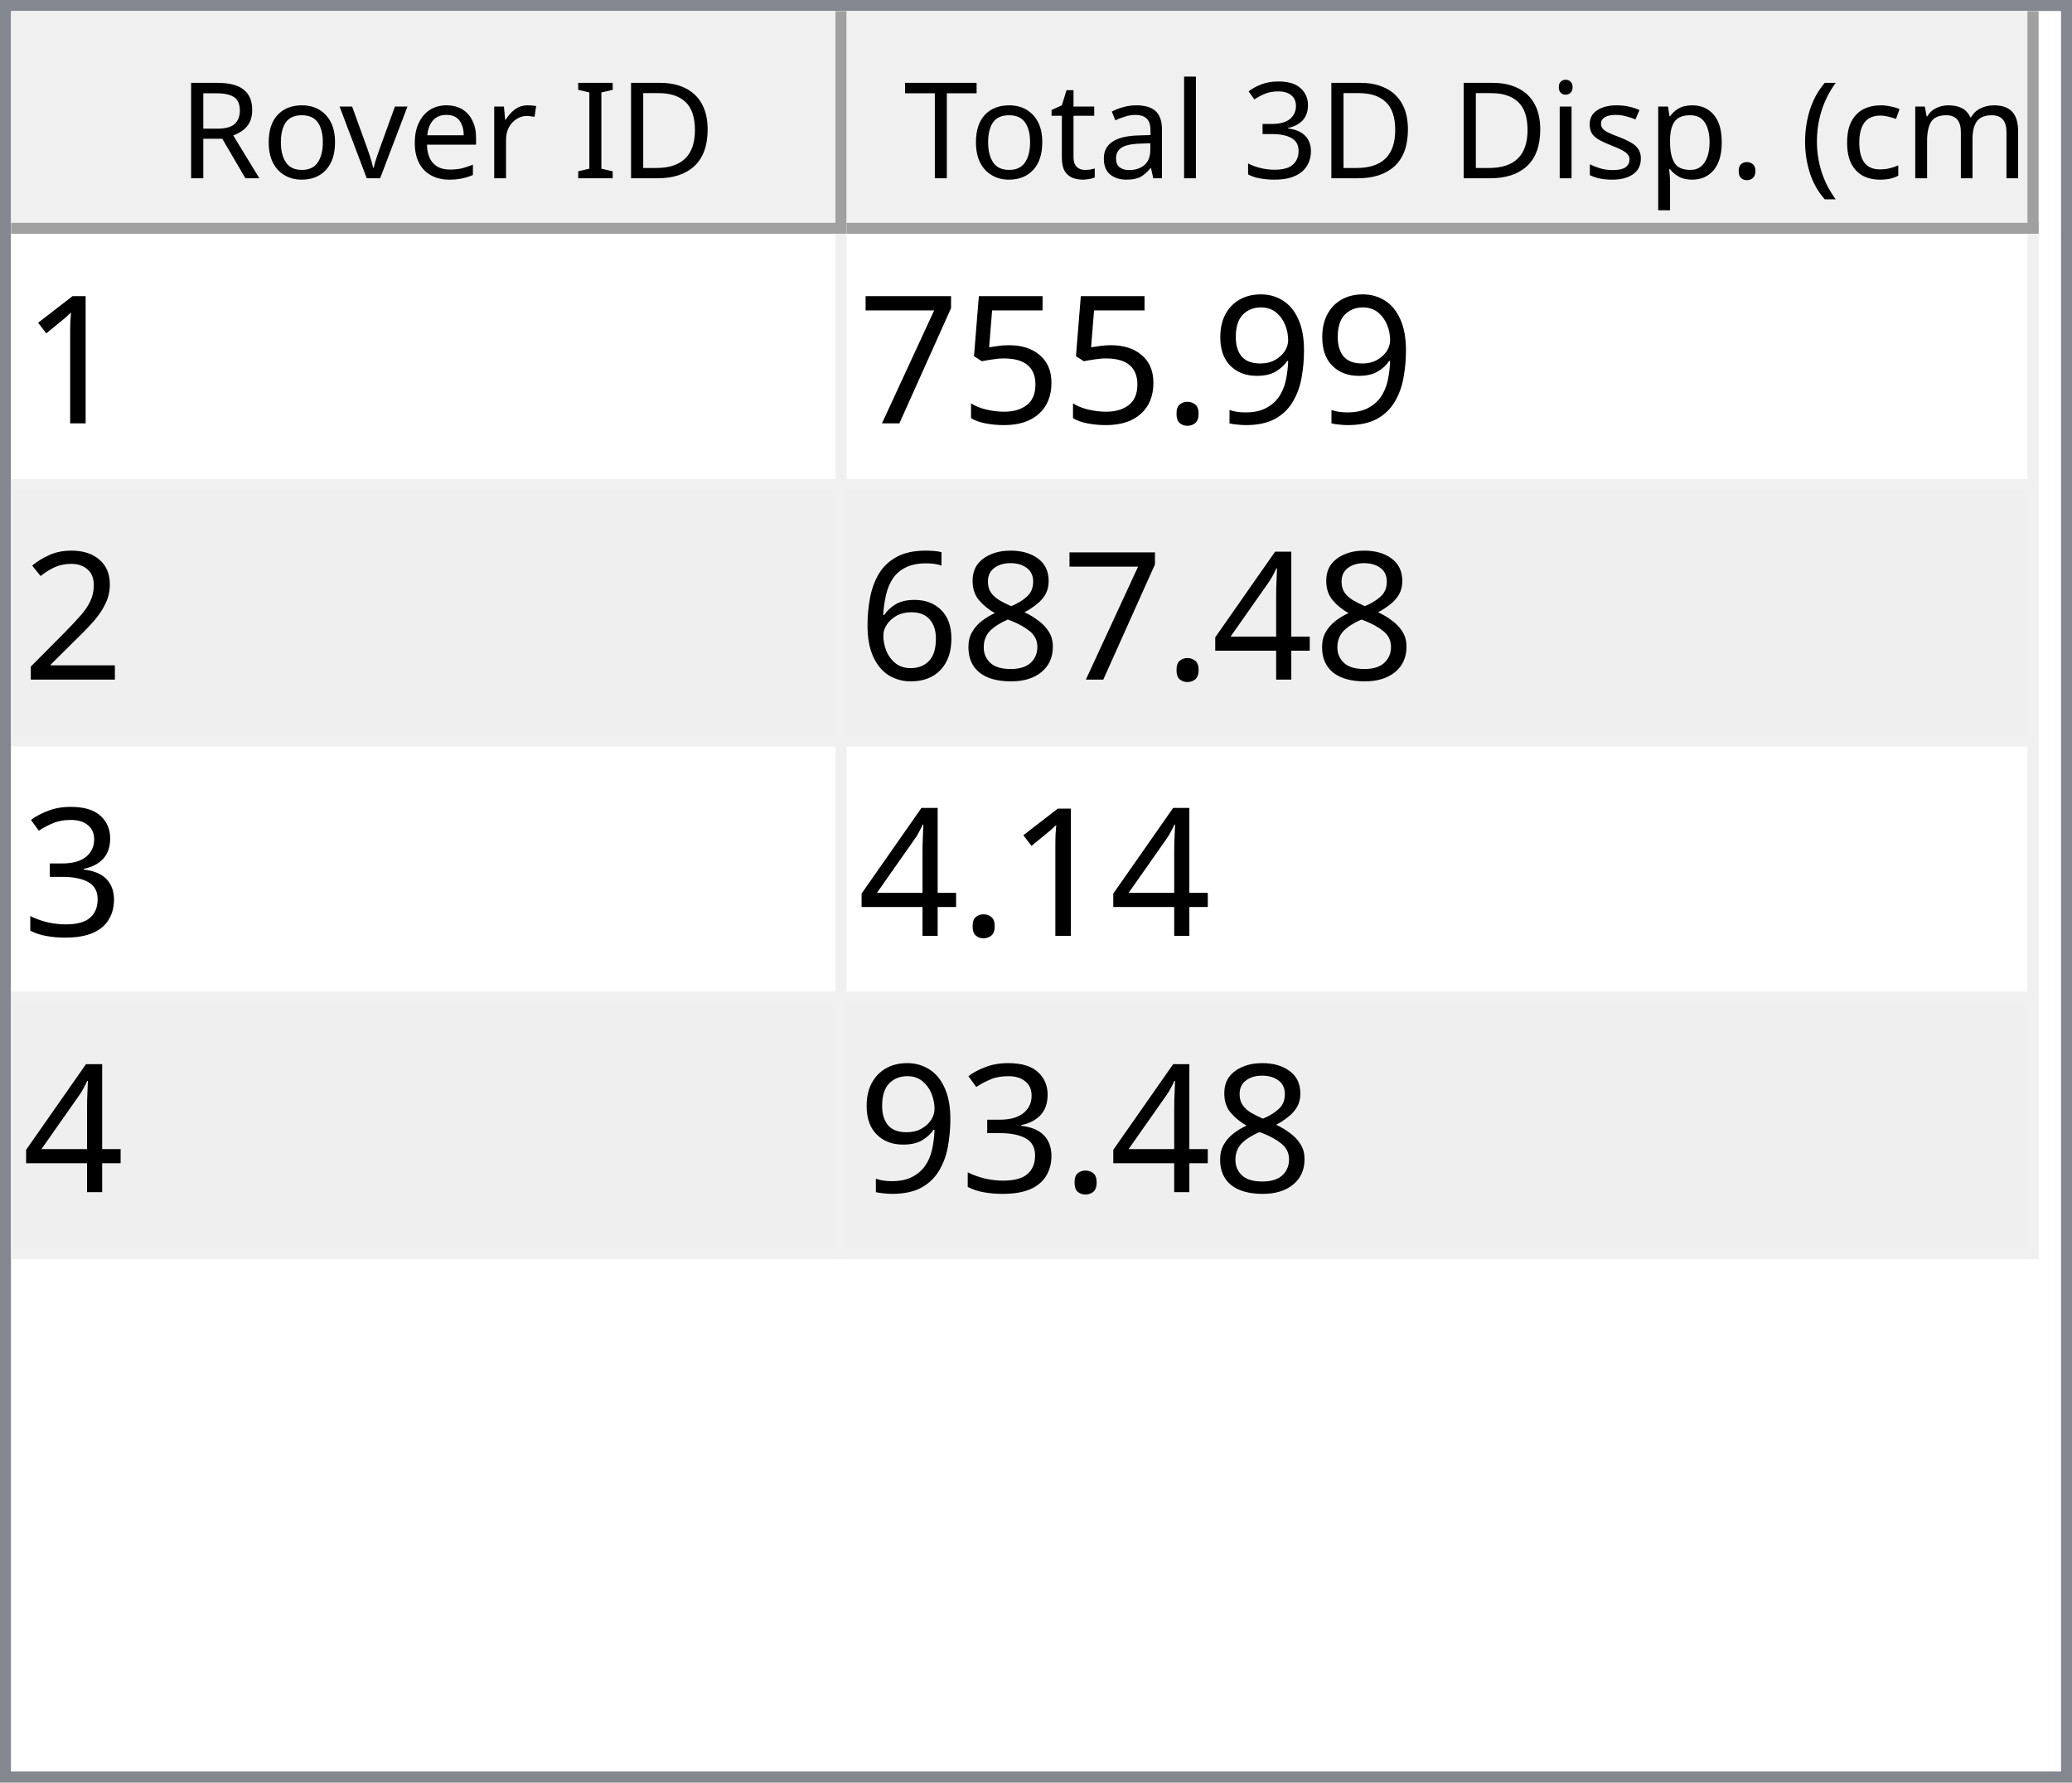
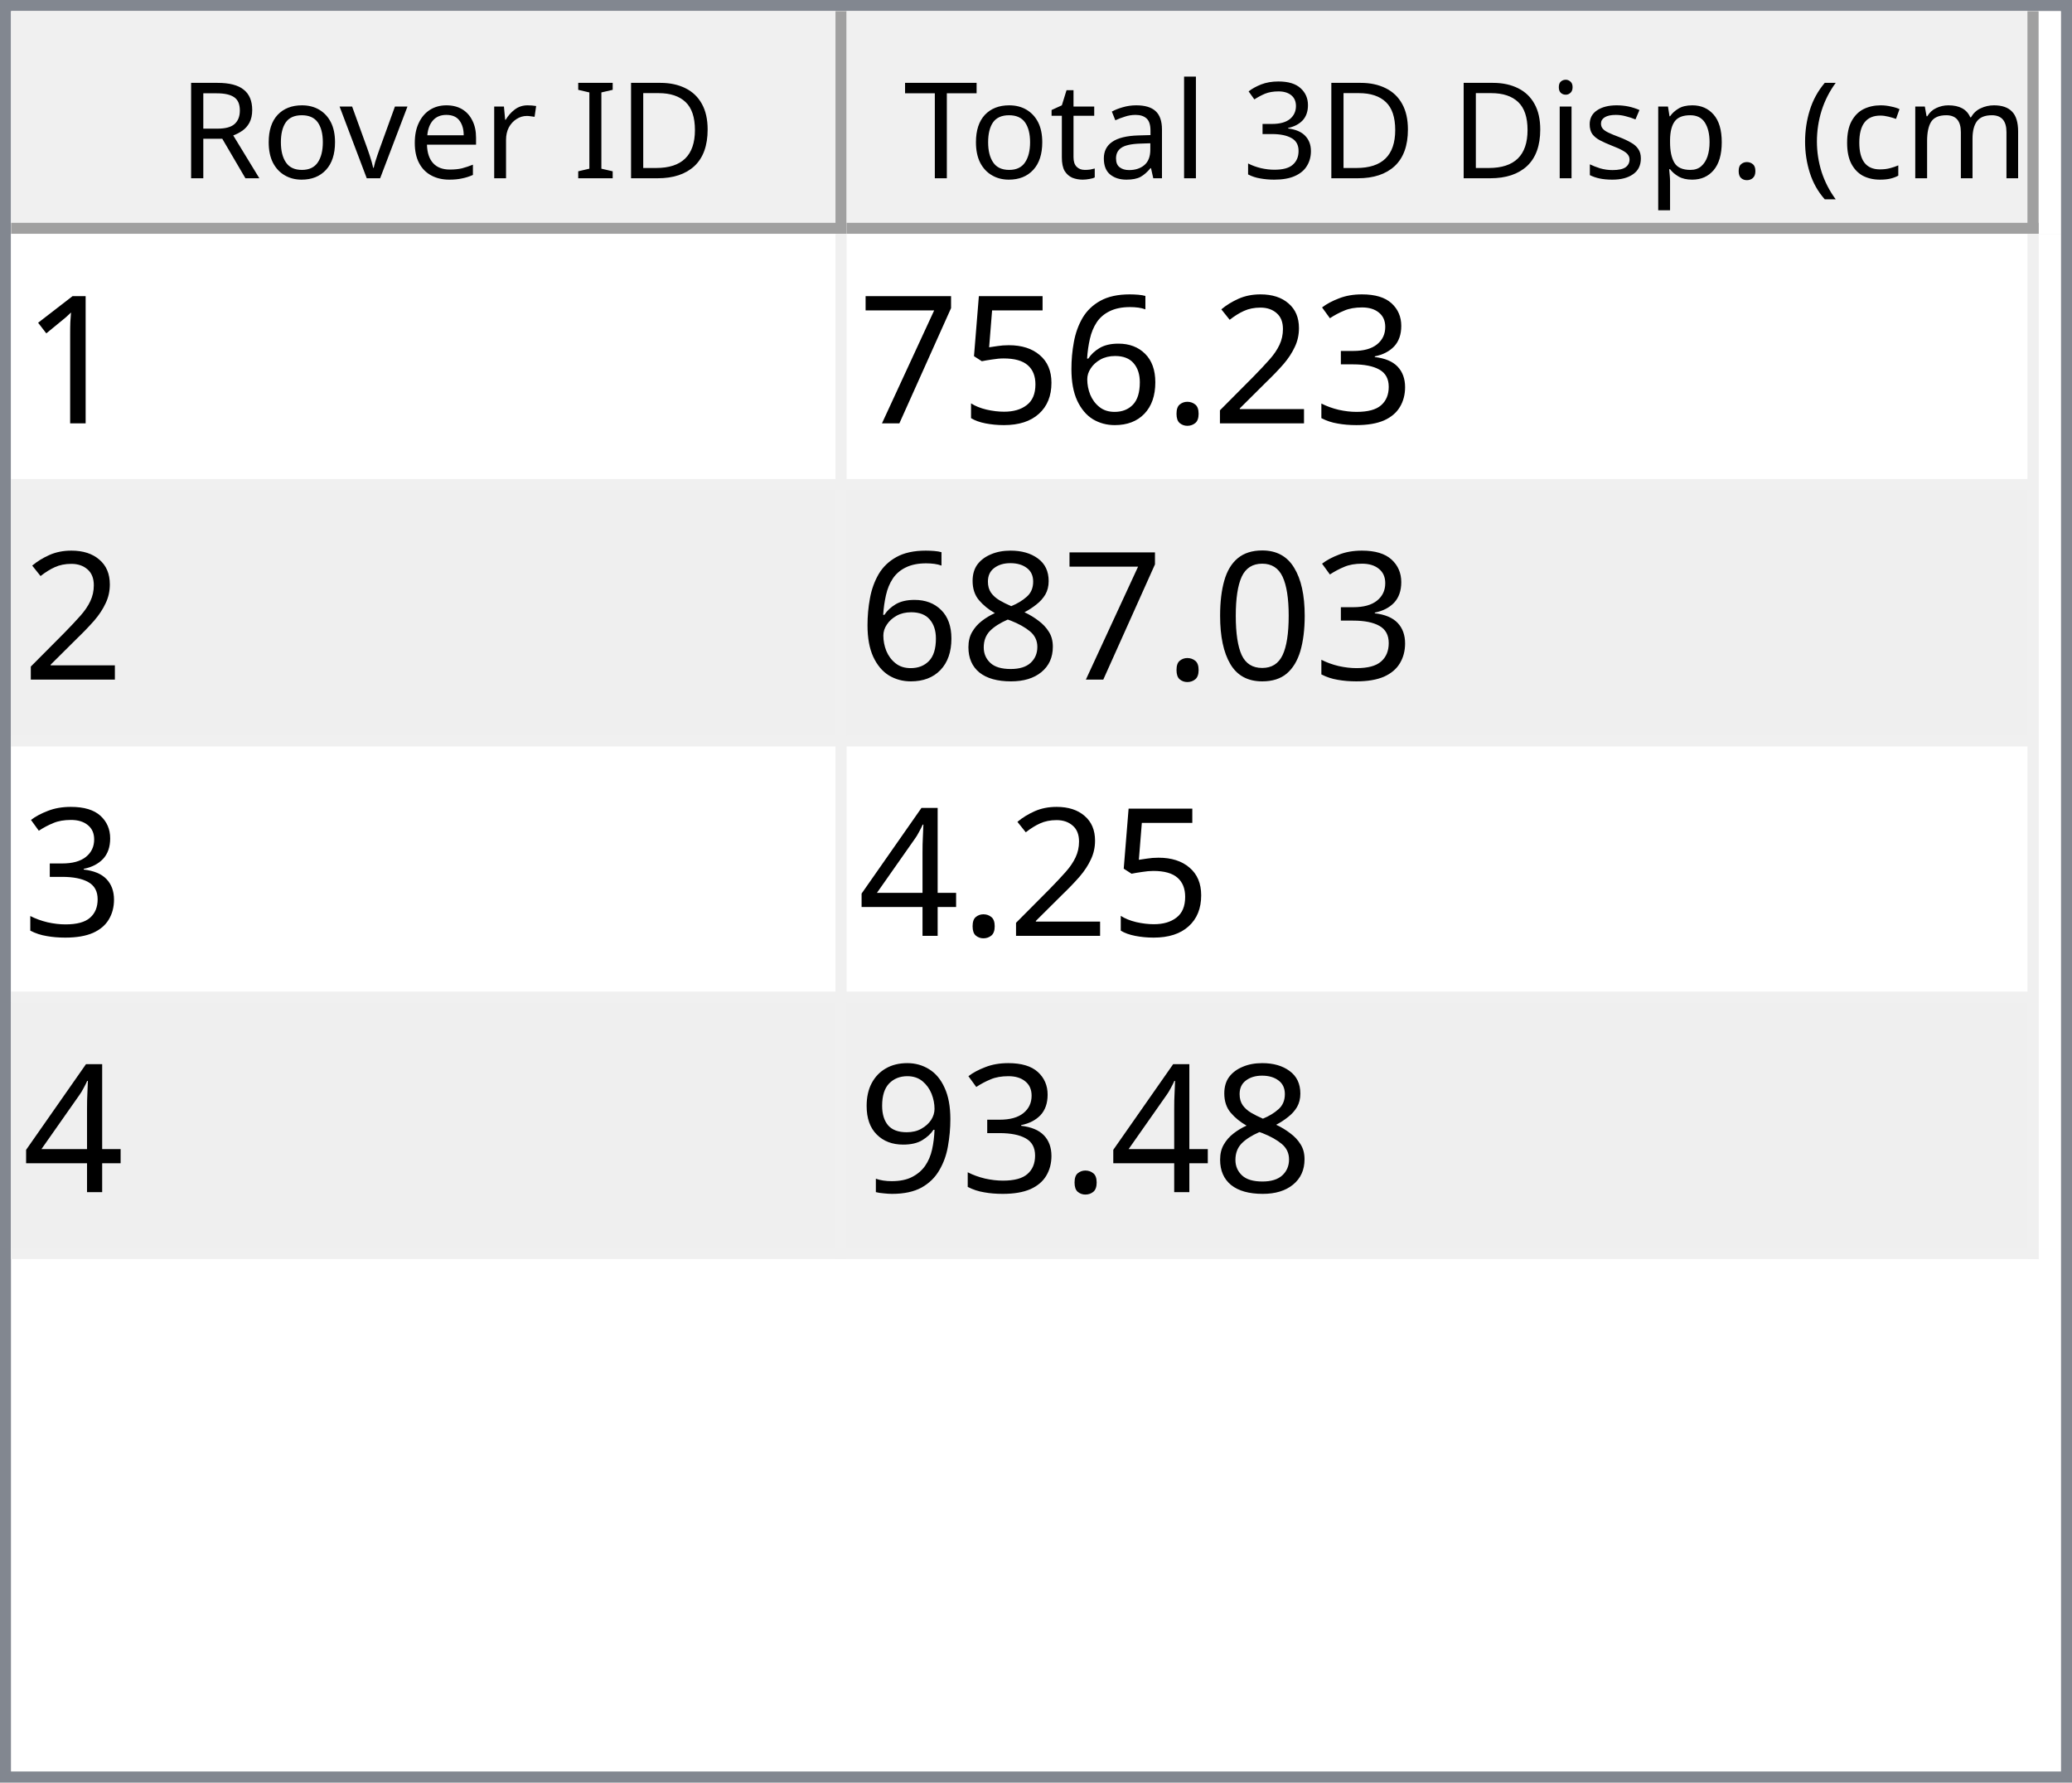
<svg xmlns="http://www.w3.org/2000/svg" style="fill-opacity:1; color-rendering:auto; color-interpolation:auto; text-rendering:auto; stroke:black; stroke-linecap:square; stroke-miterlimit:10; shape-rendering:auto; stroke-opacity:1; fill:black; stroke-dasharray:none; font-weight:normal; stroke-width:1; font-family:'Dialog'; font-style:normal; stroke-linejoin:miter; font-size:12px; stroke-dashoffset:0; image-rendering:auto;" width="186" height="160">
  <defs id="genericDefs" />
  <g>
    <defs id="defs1">
      <clipPath clipPathUnits="userSpaceOnUse" id="clipPath1">
        <path d="M0 0 L186 0 L186 160 L0 160 L0 0 Z" />
      </clipPath>
      <clipPath clipPathUnits="userSpaceOnUse" id="clipPath2">
        <path d="M0 0 L0 160 L186 160 L186 0 Z" />
      </clipPath>
      <clipPath clipPathUnits="userSpaceOnUse" id="clipPath3">
        <path d="M0 0 L0 20 L184 20 L184 0 Z" />
      </clipPath>
      <clipPath clipPathUnits="userSpaceOnUse" id="clipPath4">
        <path d="M0 0 L0 20 L75 20 L75 0 Z" />
      </clipPath>
      <clipPath clipPathUnits="userSpaceOnUse" id="clipPath5">
        <path d="M1 1 L1 19 L74 19 L74 1 Z" />
      </clipPath>
      <clipPath clipPathUnits="userSpaceOnUse" id="clipPath6">
        <path d="M0 0 L0 18 L73 18 L73 0 Z" />
      </clipPath>
      <clipPath clipPathUnits="userSpaceOnUse" id="clipPath7">
        <path d="M-0.5 -0.5 L-0.5 19.5 L74.5 19.5 L74.5 -0.5 Z" />
      </clipPath>
      <clipPath clipPathUnits="userSpaceOnUse" id="clipPath8">
        <path d="M0 0 L0 20 L107 20 L107 0 Z" />
      </clipPath>
      <clipPath clipPathUnits="userSpaceOnUse" id="clipPath9">
        <path d="M1 1 L1 19 L106 19 L106 1 Z" />
      </clipPath>
      <clipPath clipPathUnits="userSpaceOnUse" id="clipPath10">
        <path d="M0 0 L0 18 L105 18 L105 0 Z" />
      </clipPath>
      <clipPath clipPathUnits="userSpaceOnUse" id="clipPath11">
        <path d="M-0.5 -0.5 L-0.5 19.5 L106.5 19.5 L106.5 -0.5 Z" />
      </clipPath>
      <clipPath clipPathUnits="userSpaceOnUse" id="clipPath12">
        <path d="M0 0 L0 138 L184 138 L184 0 Z" />
      </clipPath>
      <clipPath clipPathUnits="userSpaceOnUse" id="clipPath13">
        <path d="M0 0 L0 92 L182 92 L182 0 Z" />
      </clipPath>
      <clipPath clipPathUnits="userSpaceOnUse" id="clipPath14">
        <path d="M-0.5 -0.5 L-0.5 91.5 L181.5 91.5 L181.5 -0.5 Z" />
      </clipPath>
      <clipPath clipPathUnits="userSpaceOnUse" id="clipPath15">
        <path d="M0 0 L0 22 L74 22 L74 0 Z" />
      </clipPath>
      <clipPath clipPathUnits="userSpaceOnUse" id="clipPath16">
        <path d="M0 0 L0 22 L106 22 L106 0 Z" />
      </clipPath>
      <font horiz-adv-x="64.551" id="font1">
        <font-face ascent="107.91" descent="25.098" units-per-em="100" style="font-style:normal; font-family:Segoe UI; font-weight:normal;" />
        <missing-glyph horiz-adv-x="64.551" d="M8.109 0 L8.109 68.266 L56.453 68.266 L56.453 0 L8.109 0 ZM15.328 7.234 L49.219 7.234 L49.219 61.031 L15.328 61.031 L15.328 7.234 Z" />
        <glyph unicode="D" horiz-adv-x="70.117" d="M9.188 0 L9.188 70.016 L28.516 70.016 Q65.531 70.016 65.531 35.891 Q65.531 19.672 55.25 9.836 Q44.969 0 27.734 0 L9.188 0 ZM17.391 62.594 L17.391 7.422 L27.828 7.422 Q41.609 7.422 49.273 14.797 Q56.938 22.172 56.938 35.688 Q56.938 62.594 28.328 62.594 L17.391 62.594 Z" />
        <glyph unicode="I" horiz-adv-x="26.611" d="M17.391 0 L9.188 0 L9.188 70.016 L17.391 70.016 L17.391 0 Z" />
        <glyph unicode=" " horiz-adv-x="27.393" d="" />
        <glyph unicode="r" horiz-adv-x="34.766" d="M34.188 41.891 Q32.078 43.5 28.125 43.5 Q23 43.5 19.555 38.672 Q16.109 33.844 16.109 25.484 L16.109 0 L8.109 0 L8.109 50 L16.109 50 L16.109 39.703 L16.312 39.703 Q18.016 44.969 21.531 47.922 Q25.047 50.875 29.391 50.875 Q32.516 50.875 34.188 50.203 L34.188 41.891 Z" />
        <glyph unicode="e" horiz-adv-x="52.295" d="M48.297 23 L12.984 23 Q13.188 14.656 17.484 10.109 Q21.781 5.562 29.297 5.562 Q37.75 5.562 44.828 11.141 L44.828 3.609 Q38.234 -1.172 27.391 -1.172 Q16.797 -1.172 10.742 5.641 Q4.688 12.453 4.688 24.812 Q4.688 36.469 11.305 43.82 Q17.922 51.172 27.734 51.172 Q37.547 51.172 42.922 44.828 Q48.297 38.484 48.297 27.203 L48.297 23 ZM40.094 29.781 Q40.047 36.719 36.75 40.578 Q33.453 44.438 27.594 44.438 Q21.922 44.438 17.969 40.383 Q14.016 36.328 13.094 29.781 L40.094 29.781 Z" />
        <glyph unicode="v" horiz-adv-x="47.9" d="M47.406 50 L27.484 0 L19.625 0 L0.688 50 L9.469 50 L22.172 13.672 Q23.578 9.672 23.922 6.688 L24.125 6.688 Q24.609 10.453 25.688 13.484 L38.969 50 L47.406 50 Z" />
        <glyph unicode="o" horiz-adv-x="58.594" d="M29 -1.172 Q17.922 -1.172 11.305 5.836 Q4.688 12.844 4.688 24.422 Q4.688 37.016 11.57 44.094 Q18.453 51.172 30.172 51.172 Q41.359 51.172 47.633 44.289 Q53.906 37.406 53.906 25.203 Q53.906 13.234 47.141 6.031 Q40.375 -1.172 29 -1.172 ZM29.594 44.438 Q21.875 44.438 17.383 39.188 Q12.891 33.938 12.891 24.703 Q12.891 15.828 17.43 10.695 Q21.969 5.562 29.594 5.562 Q37.359 5.562 41.531 10.594 Q45.703 15.625 45.703 24.906 Q45.703 34.281 41.531 39.359 Q37.359 44.438 29.594 44.438 Z" />
        <glyph unicode="R" horiz-adv-x="59.814" d="M59.375 0 L49.609 0 L37.891 19.625 Q36.281 22.359 34.766 24.289 Q33.25 26.219 31.664 27.438 Q30.078 28.656 28.25 29.219 Q26.422 29.781 24.125 29.781 L17.391 29.781 L17.391 0 L9.188 0 L9.188 70.016 L30.078 70.016 Q34.672 70.016 38.555 68.867 Q42.438 67.719 45.289 65.375 Q48.141 63.031 49.758 59.547 Q51.375 56.062 51.375 51.375 Q51.375 47.703 50.273 44.656 Q49.172 41.609 47.148 39.211 Q45.125 36.812 42.266 35.133 Q39.406 33.453 35.844 32.516 L35.844 32.328 Q37.594 31.547 38.891 30.547 Q40.188 29.547 41.359 28.18 Q42.531 26.812 43.68 25.078 Q44.828 23.344 46.234 21.047 L59.375 0 ZM17.391 62.594 L17.391 37.203 L28.516 37.203 Q31.594 37.203 34.203 38.133 Q36.812 39.062 38.719 40.797 Q40.625 42.531 41.703 45.047 Q42.781 47.562 42.781 50.688 Q42.781 56.297 39.141 59.445 Q35.5 62.594 28.609 62.594 L17.391 62.594 Z" />
        <glyph unicode=")" horiz-adv-x="30.176" d="M8.297 -15.922 L1.172 -15.922 Q16.406 2.344 16.406 26.812 Q16.406 51.469 1.078 70.016 L8.297 70.016 Q23.531 52.156 23.531 26.703 Q23.531 1.375 8.297 -15.922 Z" />
        <glyph unicode="m" horiz-adv-x="86.133" d="M79.109 0 L71.094 0 L71.094 28.719 Q71.094 37.016 68.531 40.727 Q65.969 44.438 59.906 44.438 Q54.781 44.438 51.195 39.75 Q47.609 35.062 47.609 28.516 L47.609 0 L39.594 0 L39.594 29.688 Q39.594 44.438 28.219 44.438 Q22.953 44.438 19.531 40.016 Q16.109 35.594 16.109 28.516 L16.109 0 L8.109 0 L8.109 50 L16.109 50 L16.109 42.094 L16.312 42.094 Q21.625 51.172 31.844 51.172 Q36.969 51.172 40.773 48.312 Q44.578 45.453 46 40.828 Q51.562 51.172 62.594 51.172 Q79.109 51.172 79.109 30.812 L79.109 0 Z" />
        <glyph unicode="c" horiz-adv-x="46.191" d="M42.188 2.297 Q36.422 -1.172 28.516 -1.172 Q17.828 -1.172 11.258 5.789 Q4.688 12.75 4.688 23.828 Q4.688 36.188 11.766 43.68 Q18.844 51.172 30.672 51.172 Q37.25 51.172 42.281 48.734 L42.281 40.531 Q36.719 44.438 30.375 44.438 Q22.703 44.438 17.797 38.945 Q12.891 33.453 12.891 24.516 Q12.891 15.719 17.508 10.641 Q22.125 5.562 29.891 5.562 Q36.422 5.562 42.188 9.906 L42.188 2.297 Z" />
        <glyph unicode="(" horiz-adv-x="30.176" d="M29.109 -15.922 L21.969 -15.922 Q6.844 1.375 6.844 26.703 Q6.844 52.156 21.969 70.016 L29.203 70.016 Q13.875 51.469 13.875 26.812 Q13.875 2.344 29.109 -15.922 Z" />
        <glyph unicode="." horiz-adv-x="21.68" d="M10.891 -1.078 Q8.641 -1.078 7.055 0.539 Q5.469 2.156 5.469 4.391 Q5.469 6.641 7.055 8.273 Q8.641 9.906 10.891 9.906 Q13.188 9.906 14.797 8.273 Q16.406 6.641 16.406 4.391 Q16.406 2.156 14.797 0.539 Q13.188 -1.078 10.891 -1.078 Z" />
        <glyph unicode="p" horiz-adv-x="58.789" d="M16.312 7.234 L16.109 7.234 L16.109 -23 L8.109 -23 L8.109 50 L16.109 50 L16.109 41.219 L16.312 41.219 Q22.219 51.172 33.594 51.172 Q43.266 51.172 48.688 44.461 Q54.109 37.75 54.109 26.469 Q54.109 13.922 48 6.375 Q41.891 -1.172 31.297 -1.172 Q21.578 -1.172 16.312 7.234 ZM16.109 27.391 L16.109 20.406 Q16.109 14.203 20.141 9.883 Q24.172 5.562 30.375 5.562 Q37.641 5.562 41.773 11.133 Q45.906 16.703 45.906 26.609 Q45.906 34.969 42.047 39.703 Q38.188 44.438 31.594 44.438 Q24.609 44.438 20.359 39.578 Q16.109 34.719 16.109 27.391 Z" />
        <glyph unicode="s" horiz-adv-x="42.432" d="M5.078 1.812 L5.078 10.406 Q11.625 5.562 19.484 5.562 Q30.031 5.562 30.031 12.594 Q30.031 14.594 29.125 15.992 Q28.219 17.391 26.68 18.461 Q25.141 19.531 23.07 20.383 Q21 21.234 18.609 22.172 Q15.281 23.484 12.766 24.828 Q10.25 26.172 8.57 27.859 Q6.891 29.547 6.031 31.695 Q5.172 33.844 5.172 36.719 Q5.172 40.234 6.789 42.945 Q8.406 45.656 11.086 47.484 Q13.766 49.312 17.211 50.242 Q20.656 51.172 24.312 51.172 Q30.812 51.172 35.938 48.922 L35.938 40.828 Q30.422 44.438 23.25 44.438 Q21 44.438 19.195 43.922 Q17.391 43.406 16.094 42.477 Q14.797 41.547 14.086 40.258 Q13.375 38.969 13.375 37.406 Q13.375 35.453 14.086 34.133 Q14.797 32.812 16.164 31.789 Q17.531 30.766 19.484 29.938 Q21.438 29.109 23.922 28.125 Q27.25 26.859 29.883 25.516 Q32.516 24.172 34.375 22.484 Q36.234 20.797 37.234 18.602 Q38.234 16.406 38.234 13.375 Q38.234 9.672 36.602 6.938 Q34.969 4.203 32.234 2.398 Q29.5 0.594 25.93 -0.289 Q22.359 -1.172 18.453 -1.172 Q10.75 -1.172 5.078 1.812 Z" />
        <glyph unicode="i" horiz-adv-x="24.219" d="M12.203 62.703 Q10.062 62.703 8.547 64.164 Q7.031 65.625 7.031 67.875 Q7.031 70.125 8.547 71.609 Q10.062 73.094 12.203 73.094 Q14.406 73.094 15.945 71.609 Q17.484 70.125 17.484 67.875 Q17.484 65.719 15.945 64.211 Q14.406 62.703 12.203 62.703 ZM16.109 0 L8.109 0 L8.109 50 L16.109 50 L16.109 0 Z" />
        <glyph unicode="3" horiz-adv-x="53.906" d="M46.531 19.828 Q46.531 15.094 44.75 11.211 Q42.969 7.328 39.719 4.57 Q36.469 1.812 31.93 0.297 Q27.391 -1.219 21.922 -1.219 Q11.922 -1.219 6 2.594 L6 11.188 Q13.094 5.609 22.219 5.609 Q25.875 5.609 28.828 6.539 Q31.781 7.469 33.906 9.227 Q36.031 10.984 37.18 13.477 Q38.328 15.969 38.328 19.094 Q38.328 32.812 18.797 32.812 L12.984 32.812 L12.984 39.594 L18.5 39.594 Q35.797 39.594 35.797 52.484 Q35.797 64.406 22.609 64.406 Q15.188 64.406 8.688 59.422 L8.688 67.188 Q15.375 71.188 24.609 71.188 Q29 71.188 32.57 69.969 Q36.141 68.75 38.68 66.555 Q41.219 64.359 42.609 61.281 Q44 58.203 44 54.5 Q44 40.672 30.031 36.719 L30.031 36.531 Q33.594 36.141 36.625 34.797 Q39.656 33.453 41.852 31.305 Q44.047 29.156 45.289 26.25 Q46.531 23.344 46.531 19.828 Z" />
        <glyph unicode="l" horiz-adv-x="24.219" d="M16.109 0 L8.109 0 L8.109 74.031 L16.109 74.031 L16.109 0 Z" />
        <glyph unicode="a" horiz-adv-x="50.879" d="M43.891 0 L35.891 0 L35.891 7.812 L35.688 7.812 Q30.469 -1.172 20.312 -1.172 Q12.844 -1.172 8.617 2.781 Q4.391 6.734 4.391 13.281 Q4.391 27.297 20.906 29.594 L35.891 31.688 Q35.891 44.438 25.594 44.438 Q16.547 44.438 9.281 38.281 L9.281 46.484 Q16.656 51.172 26.266 51.172 Q43.891 51.172 43.891 32.516 L43.891 0 ZM35.891 25.297 L23.828 23.641 Q18.266 22.859 15.43 20.875 Q12.594 18.891 12.594 13.875 Q12.594 10.203 15.211 7.883 Q17.828 5.562 22.172 5.562 Q28.125 5.562 32.008 9.742 Q35.891 13.922 35.891 20.312 L35.891 25.297 Z" />
        <glyph unicode="t" horiz-adv-x="33.887" d="M31.297 0.484 Q28.469 -1.078 23.828 -1.078 Q10.688 -1.078 10.688 13.578 L10.688 43.172 L2.094 43.172 L2.094 50 L10.688 50 L10.688 62.203 L18.703 64.797 L18.703 50 L31.297 50 L31.297 43.172 L18.703 43.172 L18.703 14.984 Q18.703 9.969 20.414 7.82 Q22.125 5.672 26.078 5.672 Q29.109 5.672 31.297 7.328 L31.297 0.484 Z" />
        <glyph unicode="T" horiz-adv-x="52.393" d="M50.594 62.594 L30.375 62.594 L30.375 0 L22.172 0 L22.172 62.594 L2 62.594 L2 70.016 L50.594 70.016 L50.594 62.594 Z" />
      </font>
      <font horiz-adv-x="75.0" id="font2">
        <font-face ascent="100.537" descent="21.973" units-per-em="100" style="font-style:normal; font-family:sans-serif; font-weight:normal;" />
        <missing-glyph horiz-adv-x="75.0" d="M12.5 0 L12.5 62.5 L62.5 62.5 L62.5 0 L12.5 0 ZM14.062 1.562 L60.938 1.562 L60.938 60.938 L14.062 60.938 L14.062 1.562 Z" />
        <glyph unicode="1" horiz-adv-x="55.615" d="M37.25 0 L28.469 0 L28.469 56 Q25.297 52.984 20.141 49.953 Q14.984 46.922 10.891 45.406 L10.891 53.906 Q18.266 57.375 23.781 62.305 Q29.297 67.234 31.594 71.875 L37.25 71.875 L37.25 0 Z" />
-         <glyph unicode="9" horiz-adv-x="55.615" d="M5.469 16.547 L13.922 17.328 Q14.984 11.375 18.016 8.688 Q21.047 6 25.781 6 Q29.828 6 32.883 7.859 Q35.938 9.719 37.891 12.82 Q39.844 15.922 41.164 21.195 Q42.484 26.469 42.484 31.938 Q42.484 32.516 42.438 33.688 Q39.797 29.5 35.234 26.883 Q30.672 24.266 25.344 24.266 Q16.453 24.266 10.305 30.711 Q4.156 37.156 4.156 47.703 Q4.156 58.594 10.578 65.234 Q17 71.875 26.656 71.875 Q33.641 71.875 39.43 68.117 Q45.219 64.359 48.219 57.398 Q51.219 50.438 51.219 37.25 Q51.219 23.531 48.242 15.406 Q45.266 7.281 39.383 3.031 Q33.5 -1.219 25.594 -1.219 Q17.188 -1.219 11.867 3.445 Q6.547 8.109 5.469 16.547 ZM41.453 48.141 Q41.453 55.719 37.43 60.156 Q33.406 64.594 27.734 64.594 Q21.875 64.594 17.531 59.812 Q13.188 55.031 13.188 47.406 Q13.188 40.578 17.312 36.305 Q21.438 32.031 27.484 32.031 Q33.594 32.031 37.523 36.305 Q41.453 40.578 41.453 48.141 Z" />
+         <glyph unicode="3" horiz-adv-x="55.615" d="M4.203 18.891 L12.984 20.062 Q14.5 12.594 18.141 9.297 Q21.781 6 27 6 Q33.203 6 37.477 10.297 Q41.75 14.594 41.75 20.953 Q41.75 27 37.797 30.93 Q33.844 34.859 27.734 34.859 Q25.25 34.859 21.531 33.891 L22.516 41.609 Q23.391 41.5 23.922 41.5 Q29.547 41.5 34.039 44.43 Q38.531 47.359 38.531 53.469 Q38.531 58.297 35.258 61.477 Q31.984 64.656 26.812 64.656 Q21.688 64.656 18.266 61.43 Q14.844 58.203 13.875 51.766 L5.078 53.328 Q6.688 62.156 12.398 67.016 Q18.109 71.875 26.609 71.875 Q32.469 71.875 37.398 69.359 Q42.328 66.844 44.945 62.5 Q47.562 58.156 47.562 53.266 Q47.562 48.641 45.07 44.828 Q42.578 41.016 37.703 38.766 Q44.047 37.312 47.562 32.695 Q51.078 28.078 51.078 21.141 Q51.078 11.766 44.242 5.25 Q37.406 -1.266 26.953 -1.266 Q17.531 -1.266 11.305 4.352 Q5.078 9.969 4.203 18.891 Z" />
+         <glyph unicode="2" horiz-adv-x="55.615" d="M50.344 8.453 L50.344 0 L3.031 0 Q2.938 3.172 4.047 6.109 Q5.859 10.938 9.836 15.625 Q13.812 20.312 21.344 26.469 Q33.016 36.031 37.117 41.625 Q41.219 47.219 41.219 52.203 Q41.219 57.422 37.477 61.008 Q33.734 64.594 27.734 64.594 Q21.391 64.594 17.578 60.789 Q13.766 56.984 13.719 50.25 L4.688 51.172 Q5.609 61.281 11.664 66.578 Q17.719 71.875 27.938 71.875 Q38.234 71.875 44.242 66.164 Q50.25 60.453 50.25 52 Q50.25 47.703 48.492 43.555 Q46.734 39.406 42.656 34.812 Q38.578 30.219 29.109 22.219 Q21.188 15.578 18.945 13.211 Q16.703 10.844 15.234 8.453 L50.344 8.453 Z" />
        <glyph unicode="." horiz-adv-x="27.783" d="M9.078 0 L9.078 10.016 L19.094 10.016 L19.094 0 L9.078 0 Z" />
+         <glyph unicode="6" horiz-adv-x="55.615" d="M49.75 54.047 L41.016 53.375 Q39.844 58.547 37.703 60.891 Q34.125 64.656 28.906 64.656 Q24.703 64.656 21.531 62.312 Q17.391 59.281 14.992 53.469 Q12.594 47.656 12.5 36.922 Q15.672 41.75 20.266 44.094 Q24.859 46.438 29.891 46.438 Q38.672 46.438 44.852 39.969 Q51.031 33.5 51.031 23.25 Q51.031 16.5 48.125 10.719 Q45.219 4.938 40.141 1.859 Q35.062 -1.219 28.609 -1.219 Q17.625 -1.219 10.695 6.859 Q3.766 14.938 3.766 33.5 Q3.766 54.25 11.422 63.672 Q18.109 71.875 29.438 71.875 Q37.891 71.875 43.289 67.141 Q48.688 62.406 49.75 54.047 ZM13.875 23.188 Q13.875 18.656 15.797 14.508 Q17.719 10.359 21.188 8.18 Q24.656 6 28.469 6 Q34.031 6 38.039 10.492 Q42.047 14.984 42.047 22.703 Q42.047 30.125 38.086 34.398 Q34.125 38.672 28.125 38.672 Q22.172 38.672 18.023 34.398 Q13.875 30.125 13.875 23.188 Z" />
        <glyph unicode="5" horiz-adv-x="55.615" d="M4.156 18.75 L13.375 19.531 Q14.406 12.797 18.141 9.398 Q21.875 6 27.156 6 Q33.5 6 37.891 10.789 Q42.281 15.578 42.281 23.484 Q42.281 31 38.062 35.352 Q33.844 39.703 27 39.703 Q22.75 39.703 19.336 37.773 Q15.922 35.844 13.969 32.766 L5.719 33.844 L12.641 70.609 L48.25 70.609 L48.25 62.203 L19.672 62.203 L15.828 42.969 Q22.266 47.469 29.344 47.469 Q38.719 47.469 45.164 40.969 Q51.609 34.469 51.609 24.266 Q51.609 14.547 45.953 7.469 Q39.062 -1.219 27.156 -1.219 Q17.391 -1.219 11.211 4.25 Q5.031 9.719 4.156 18.75 Z" />
        <glyph unicode="7" horiz-adv-x="55.615" d="M4.734 62.203 L4.734 70.656 L51.078 70.656 L51.078 63.812 Q44.234 56.547 37.523 44.484 Q30.812 32.422 27.156 19.672 Q24.516 10.688 23.781 0 L14.75 0 Q14.891 8.453 18.062 20.414 Q21.234 32.375 27.172 43.484 Q33.109 54.594 39.797 62.203 L4.734 62.203 Z" />
-         <glyph unicode="2" horiz-adv-x="55.615" d="M50.344 8.453 L50.344 0 L3.031 0 Q2.938 3.172 4.047 6.109 Q5.859 10.938 9.836 15.625 Q13.812 20.312 21.344 26.469 Q33.016 36.031 37.117 41.625 Q41.219 47.219 41.219 52.203 Q41.219 57.422 37.477 61.008 Q33.734 64.594 27.734 64.594 Q21.391 64.594 17.578 60.789 Q13.766 56.984 13.719 50.25 L4.688 51.172 Q5.609 61.281 11.664 66.578 Q17.719 71.875 27.938 71.875 Q38.234 71.875 44.242 66.164 Q50.25 60.453 50.25 52 Q50.25 47.703 48.492 43.555 Q46.734 39.406 42.656 34.812 Q38.578 30.219 29.109 22.219 Q21.188 15.578 18.945 13.211 Q16.703 10.844 15.234 8.453 L50.344 8.453 Z" />
+         <glyph unicode="0" horiz-adv-x="55.615" d="M4.156 35.297 Q4.156 48 6.766 55.742 Q9.375 63.484 14.523 67.68 Q19.672 71.875 27.484 71.875 Q33.25 71.875 37.594 69.555 Q41.938 67.234 44.773 62.867 Q47.609 58.5 49.219 52.227 Q50.828 45.953 50.828 35.297 Q50.828 22.703 48.242 14.969 Q45.656 7.234 40.508 3.008 Q35.359 -1.219 27.484 -1.219 Q17.141 -1.219 11.234 6.203 Q4.156 15.141 4.156 35.297 ZM13.188 35.297 Q13.188 17.672 17.312 11.836 Q21.438 6 27.484 6 Q33.547 6 37.672 11.859 Q41.797 17.719 41.797 35.297 Q41.797 52.984 37.672 58.789 Q33.547 64.594 27.391 64.594 Q21.344 64.594 17.719 59.469 Q13.188 52.938 13.188 35.297 Z" />
+         <glyph unicode="8" horiz-adv-x="55.615" d="M17.672 38.812 Q12.203 40.828 9.57 44.539 Q6.938 48.25 6.938 53.422 Q6.938 61.234 12.555 66.555 Q18.172 71.875 27.484 71.875 Q36.859 71.875 42.578 66.43 Q48.297 60.984 48.297 53.172 Q48.297 48.188 45.68 44.508 Q43.062 40.828 37.75 38.812 Q44.344 36.672 47.781 31.883 Q51.219 27.094 51.219 20.453 Q51.219 11.281 44.727 5.031 Q38.234 -1.219 27.641 -1.219 Q17.047 -1.219 10.547 5.055 Q4.047 11.328 4.047 20.703 Q4.047 27.688 7.594 32.398 Q11.141 37.109 17.672 38.812 ZM15.922 53.719 Q15.922 48.641 19.195 45.414 Q22.469 42.188 27.688 42.188 Q32.766 42.188 36.016 45.383 Q39.266 48.578 39.266 53.219 Q39.266 58.062 35.914 61.359 Q32.562 64.656 27.594 64.656 Q22.562 64.656 19.242 61.43 Q15.922 58.203 15.922 53.719 ZM13.094 20.656 Q13.094 16.891 14.875 13.375 Q16.656 9.859 20.172 7.93 Q23.688 6 27.734 6 Q34.031 6 38.133 10.055 Q42.234 14.109 42.234 20.359 Q42.234 26.703 38.016 30.859 Q33.797 35.016 27.438 35.016 Q21.234 35.016 17.164 30.914 Q13.094 26.812 13.094 20.656 Z" />
        <glyph unicode="4" horiz-adv-x="55.615" d="M32.328 0 L32.328 17.141 L1.266 17.141 L1.266 25.203 L33.938 71.578 L41.109 71.578 L41.109 25.203 L50.781 25.203 L50.781 17.141 L41.109 17.141 L41.109 0 L32.328 0 ZM32.328 25.203 L32.328 57.469 L9.906 25.203 L32.328 25.203 Z" />
-         <glyph unicode="8" horiz-adv-x="55.615" d="M17.672 38.812 Q12.203 40.828 9.57 44.539 Q6.938 48.25 6.938 53.422 Q6.938 61.234 12.555 66.555 Q18.172 71.875 27.484 71.875 Q36.859 71.875 42.578 66.43 Q48.297 60.984 48.297 53.172 Q48.297 48.188 45.68 44.508 Q43.062 40.828 37.75 38.812 Q44.344 36.672 47.781 31.883 Q51.219 27.094 51.219 20.453 Q51.219 11.281 44.727 5.031 Q38.234 -1.219 27.641 -1.219 Q17.047 -1.219 10.547 5.055 Q4.047 11.328 4.047 20.703 Q4.047 27.688 7.594 32.398 Q11.141 37.109 17.672 38.812 ZM15.922 53.719 Q15.922 48.641 19.195 45.414 Q22.469 42.188 27.688 42.188 Q32.766 42.188 36.016 45.383 Q39.266 48.578 39.266 53.219 Q39.266 58.062 35.914 61.359 Q32.562 64.656 27.594 64.656 Q22.562 64.656 19.242 61.43 Q15.922 58.203 15.922 53.719 ZM13.094 20.656 Q13.094 16.891 14.875 13.375 Q16.656 9.859 20.172 7.93 Q23.688 6 27.734 6 Q34.031 6 38.133 10.055 Q42.234 14.109 42.234 20.359 Q42.234 26.703 38.016 30.859 Q33.797 35.016 27.438 35.016 Q21.234 35.016 17.164 30.914 Q13.094 26.812 13.094 20.656 Z" />
-         <glyph unicode="6" horiz-adv-x="55.615" d="M49.75 54.047 L41.016 53.375 Q39.844 58.547 37.703 60.891 Q34.125 64.656 28.906 64.656 Q24.703 64.656 21.531 62.312 Q17.391 59.281 14.992 53.469 Q12.594 47.656 12.5 36.922 Q15.672 41.75 20.266 44.094 Q24.859 46.438 29.891 46.438 Q38.672 46.438 44.852 39.969 Q51.031 33.5 51.031 23.25 Q51.031 16.5 48.125 10.719 Q45.219 4.938 40.141 1.859 Q35.062 -1.219 28.609 -1.219 Q17.625 -1.219 10.695 6.859 Q3.766 14.938 3.766 33.5 Q3.766 54.25 11.422 63.672 Q18.109 71.875 29.438 71.875 Q37.891 71.875 43.289 67.141 Q48.688 62.406 49.75 54.047 ZM13.875 23.188 Q13.875 18.656 15.797 14.508 Q17.719 10.359 21.188 8.18 Q24.656 6 28.469 6 Q34.031 6 38.039 10.492 Q42.047 14.984 42.047 22.703 Q42.047 30.125 38.086 34.398 Q34.125 38.672 28.125 38.672 Q22.172 38.672 18.023 34.398 Q13.875 30.125 13.875 23.188 Z" />
-         <glyph unicode="3" horiz-adv-x="55.615" d="M4.203 18.891 L12.984 20.062 Q14.5 12.594 18.141 9.297 Q21.781 6 27 6 Q33.203 6 37.477 10.297 Q41.75 14.594 41.75 20.953 Q41.75 27 37.797 30.93 Q33.844 34.859 27.734 34.859 Q25.25 34.859 21.531 33.891 L22.516 41.609 Q23.391 41.5 23.922 41.5 Q29.547 41.5 34.039 44.43 Q38.531 47.359 38.531 53.469 Q38.531 58.297 35.258 61.477 Q31.984 64.656 26.812 64.656 Q21.688 64.656 18.266 61.43 Q14.844 58.203 13.875 51.766 L5.078 53.328 Q6.688 62.156 12.398 67.016 Q18.109 71.875 26.609 71.875 Q32.469 71.875 37.398 69.359 Q42.328 66.844 44.945 62.5 Q47.562 58.156 47.562 53.266 Q47.562 48.641 45.07 44.828 Q42.578 41.016 37.703 38.766 Q44.047 37.312 47.562 32.695 Q51.078 28.078 51.078 21.141 Q51.078 11.766 44.242 5.25 Q37.406 -1.266 26.953 -1.266 Q17.531 -1.266 11.305 4.352 Q5.078 9.969 4.203 18.891 Z" />
+         <glyph unicode="9" horiz-adv-x="55.615" d="M5.469 16.547 L13.922 17.328 Q14.984 11.375 18.016 8.688 Q21.047 6 25.781 6 Q29.828 6 32.883 7.859 Q35.938 9.719 37.891 12.82 Q39.844 15.922 41.164 21.195 Q42.484 26.469 42.484 31.938 Q42.484 32.516 42.438 33.688 Q39.797 29.5 35.234 26.883 Q30.672 24.266 25.344 24.266 Q16.453 24.266 10.305 30.711 Q4.156 37.156 4.156 47.703 Q4.156 58.594 10.578 65.234 Q17 71.875 26.656 71.875 Q33.641 71.875 39.43 68.117 Q45.219 64.359 48.219 57.398 Q51.219 50.438 51.219 37.25 Q51.219 23.531 48.242 15.406 Q45.266 7.281 39.383 3.031 Q33.5 -1.219 25.594 -1.219 Q17.188 -1.219 11.867 3.445 Q6.547 8.109 5.469 16.547 ZM41.453 48.141 Q41.453 55.719 37.43 60.156 Q33.406 64.594 27.734 64.594 Q21.875 64.594 17.531 59.812 Q13.188 55.031 13.188 47.406 Q13.188 40.578 17.312 36.305 Q21.438 32.031 27.484 32.031 Q33.594 32.031 37.523 36.305 Q41.453 40.578 41.453 48.141 Z" />
      </font>
    </defs>
    <g style="fill:white; stroke:white;">
      <rect x="0" y="0" width="186" style="clip-path:url(#clipPath1); stroke:none;" height="160" />
    </g>
    <g style="fill:white; text-rendering:optimizeSpeed; color-rendering:optimizeSpeed; image-rendering:optimizeSpeed; shape-rendering:crispEdges; stroke:white; color-interpolation:sRGB;">
      <rect x="0" width="186" height="160" y="0" style="stroke:none;" />
      <path style="stroke:none;" d="M0 160 L186 160 L186 0 L0 0 Z" />
    </g>
    <g style="fill:rgb(240,240,240); font-family:'Segoe UI'; stroke:rgb(240,240,240);">
      <rect x="0" y="0" width="186" style="clip-path:url(#clipPath2); stroke:none;" height="160" />
    </g>
    <g style="fill:rgb(130,135,144); font-family:'Segoe UI'; stroke:rgb(130,135,144);">
      <path d="M0 0 L186 0 L186 160 L0 160 L0 0 ZM1 1 L185 1 L185 159 L1 159 L1 1 Z" style="fill-rule:evenodd; clip-path:url(#clipPath2); stroke:none;" />
    </g>
    <g style="fill:white; font-family:'Segoe UI'; stroke:white;" transform="translate(1,1)">
      <rect x="0" y="0" width="184" style="clip-path:url(#clipPath3); stroke:none;" height="20" />
    </g>
    <g style="fill:rgb(240,240,240); font-family:'Segoe UI'; stroke:rgb(240,240,240);" transform="translate(1,1)">
      <rect x="0" y="0" width="75" style="clip-path:url(#clipPath4); stroke:none;" height="20" />
    </g>
    <g style="font-family:'Segoe UI';" transform="translate(2,2)">
      <text x="14" xml:space="preserve" y="14" style="clip-path:url(#clipPath6); stroke:none;">Rover ID</text>
    </g>
    <g style="fill:rgb(160,160,160); font-family:'Segoe UI'; stroke:rgb(160,160,160); stroke-linejoin:bevel;" transform="translate(1.5,1.5)">
      <line x1="74" x2="74" y1="0" style="fill:none; clip-path:url(#clipPath7);" y2="19" />
    </g>
    <g style="fill:rgb(160,160,160); font-family:'Segoe UI'; stroke:rgb(160,160,160); stroke-linejoin:bevel;" transform="matrix(1,0,0,1,1,1) translate(0.5,0.5)">
      <line x1="0" x2="74" y1="19" style="fill:none; clip-path:url(#clipPath7);" y2="19" />
    </g>
    <g style="fill:rgb(240,240,240); font-family:'Segoe UI'; stroke:rgb(240,240,240);" transform="translate(76,1)">
      <rect x="0" y="0" width="107" style="clip-path:url(#clipPath8); stroke:none;" height="20" />
    </g>
    <g style="font-family:'Segoe UI';" transform="translate(77,2)">
      <text x="1" xml:space="preserve" y="14" style="clip-path:url(#clipPath10); stroke:none;"> Total 3D Disp. (cm)</text>
    </g>
    <g style="fill:rgb(160,160,160); font-family:'Segoe UI'; stroke:rgb(160,160,160); stroke-linejoin:bevel;" transform="translate(76.5,1.5)">
      <line x1="106" x2="106" y1="0" style="fill:none; clip-path:url(#clipPath11);" y2="19" />
    </g>
    <g style="fill:rgb(160,160,160); font-family:'Segoe UI'; stroke:rgb(160,160,160); stroke-linejoin:bevel;" transform="matrix(1,0,0,1,76,1) translate(0.5,0.5)">
      <line x1="0" x2="106" y1="19" style="fill:none; clip-path:url(#clipPath11);" y2="19" />
    </g>
    <g style="fill:white; font-family:'Segoe UI'; stroke:white;" transform="translate(1,21)">
      <rect x="0" y="0" width="184" style="clip-path:url(#clipPath12); stroke:none;" height="138" />
    </g>
    <g style="fill:rgb(240,240,240); font-size:16px; font-family:sans-serif; stroke:rgb(240,240,240);" transform="translate(1,21)">
      <rect x="0" y="0" width="182" style="clip-path:url(#clipPath13); stroke:none;" height="92" />
      <line transform="translate(0.5,0.5)" x1="0" x2="181" y1="22" style="clip-path:url(#clipPath14); fill:none; stroke-linejoin:bevel;" y2="22" />
    </g>
    <g transform="matrix(1,0,0,1,1,21) translate(0.5,0.5)" style="fill:rgb(240,240,240); font-size:16px; font-family:sans-serif; stroke:rgb(240,240,240); stroke-linejoin:bevel;">
      <line x1="0" x2="181" y1="45" style="fill:none; clip-path:url(#clipPath14);" y2="45" />
    </g>
    <g transform="matrix(1,0,0,1,1,21) translate(0.5,0.5)" style="fill:rgb(240,240,240); font-size:16px; font-family:sans-serif; stroke:rgb(240,240,240); stroke-linejoin:bevel;">
      <line x1="0" x2="181" y1="68" style="fill:none; clip-path:url(#clipPath14);" y2="68" />
    </g>
    <g transform="matrix(1,0,0,1,1,21) translate(0.5,0.5)" style="fill:rgb(240,240,240); font-size:16px; font-family:sans-serif; stroke:rgb(240,240,240); stroke-linejoin:bevel;">
      <line x1="0" x2="181" y1="91" style="fill:none; clip-path:url(#clipPath14);" y2="91" />
    </g>
    <g transform="matrix(1,0,0,1,1,21) translate(0.5,0.5)" style="fill:rgb(240,240,240); font-size:16px; font-family:sans-serif; stroke:rgb(240,240,240); stroke-linejoin:bevel;">
      <line x1="74" x2="74" y1="0" style="fill:none; clip-path:url(#clipPath14);" y2="91" />
    </g>
    <g transform="matrix(1,0,0,1,1,21) translate(0.5,0.5)" style="fill:rgb(240,240,240); font-size:16px; font-family:sans-serif; stroke:rgb(240,240,240); stroke-linejoin:bevel;">
      <line x1="181" x2="181" y1="0" style="fill:none; clip-path:url(#clipPath14);" y2="91" />
    </g>
    <g style="fill:white; font-size:16px; font-family:sans-serif; stroke:white;" transform="matrix(1,0,0,1,1,21)">
      <rect x="0" y="0" width="74" style="clip-path:url(#clipPath15); stroke:none;" height="22" />
      <text x="1" y="17" style="fill:black; clip-path:url(#clipPath15); stroke:none;" xml:space="preserve">1</text>
    </g>
    <g style="fill:white; font-size:16px; font-family:sans-serif; stroke:white;" transform="matrix(1,0,0,1,1,21) translate(75,0)">
      <rect x="0" y="0" width="106" style="clip-path:url(#clipPath16); stroke:none;" height="22" />
-       <text x="1" y="17" style="fill:black; clip-path:url(#clipPath16); stroke:none;" xml:space="preserve">755.99</text>
+       <text x="1" y="17" style="fill:black; clip-path:url(#clipPath16); stroke:none;" xml:space="preserve">756.23</text>
    </g>
    <g style="fill:rgb(239,239,239); font-size:16px; font-family:sans-serif; stroke:rgb(239,239,239);" transform="matrix(1,0,0,1,1,21) translate(0,23)">
      <rect x="0" y="0" width="74" style="clip-path:url(#clipPath15); stroke:none;" height="22" />
      <text x="1" y="17" style="fill:black; clip-path:url(#clipPath15); stroke:none;" xml:space="preserve">2</text>
    </g>
    <g style="fill:rgb(239,239,239); font-size:16px; font-family:sans-serif; stroke:rgb(239,239,239);" transform="matrix(1,0,0,1,1,21) translate(75,23)">
      <rect x="0" y="0" width="106" style="clip-path:url(#clipPath16); stroke:none;" height="22" />
-       <text x="1" y="17" style="fill:black; clip-path:url(#clipPath16); stroke:none;" xml:space="preserve">687.48</text>
+       <text x="1" y="17" style="fill:black; clip-path:url(#clipPath16); stroke:none;" xml:space="preserve">687.03</text>
    </g>
    <g style="fill:white; font-size:16px; font-family:sans-serif; stroke:white;" transform="matrix(1,0,0,1,1,21) translate(0,46)">
      <rect x="0" y="0" width="74" style="clip-path:url(#clipPath15); stroke:none;" height="22" />
      <text x="1" y="17" style="fill:black; clip-path:url(#clipPath15); stroke:none;" xml:space="preserve">3</text>
    </g>
    <g style="fill:white; font-size:16px; font-family:sans-serif; stroke:white;" transform="matrix(1,0,0,1,1,21) translate(75,46)">
      <rect x="0" y="0" width="106" style="clip-path:url(#clipPath16); stroke:none;" height="22" />
-       <text x="1" y="17" style="fill:black; clip-path:url(#clipPath16); stroke:none;" xml:space="preserve">4.14</text>
+       <text x="1" y="17" style="fill:black; clip-path:url(#clipPath16); stroke:none;" xml:space="preserve">4.25</text>
    </g>
    <g style="fill:rgb(239,239,239); font-size:16px; font-family:sans-serif; stroke:rgb(239,239,239);" transform="matrix(1,0,0,1,1,21) translate(0,69)">
      <rect x="0" y="0" width="74" style="clip-path:url(#clipPath15); stroke:none;" height="22" />
      <text x="1" y="17" style="fill:black; clip-path:url(#clipPath15); stroke:none;" xml:space="preserve">4</text>
    </g>
    <g style="fill:rgb(239,239,239); font-size:16px; font-family:sans-serif; stroke:rgb(239,239,239);" transform="matrix(1,0,0,1,1,21) translate(75,69)">
      <rect x="0" y="0" width="106" style="clip-path:url(#clipPath16); stroke:none;" height="22" />
      <text x="1" y="17" style="fill:black; clip-path:url(#clipPath16); stroke:none;" xml:space="preserve">93.48</text>
    </g>
  </g>
</svg>
